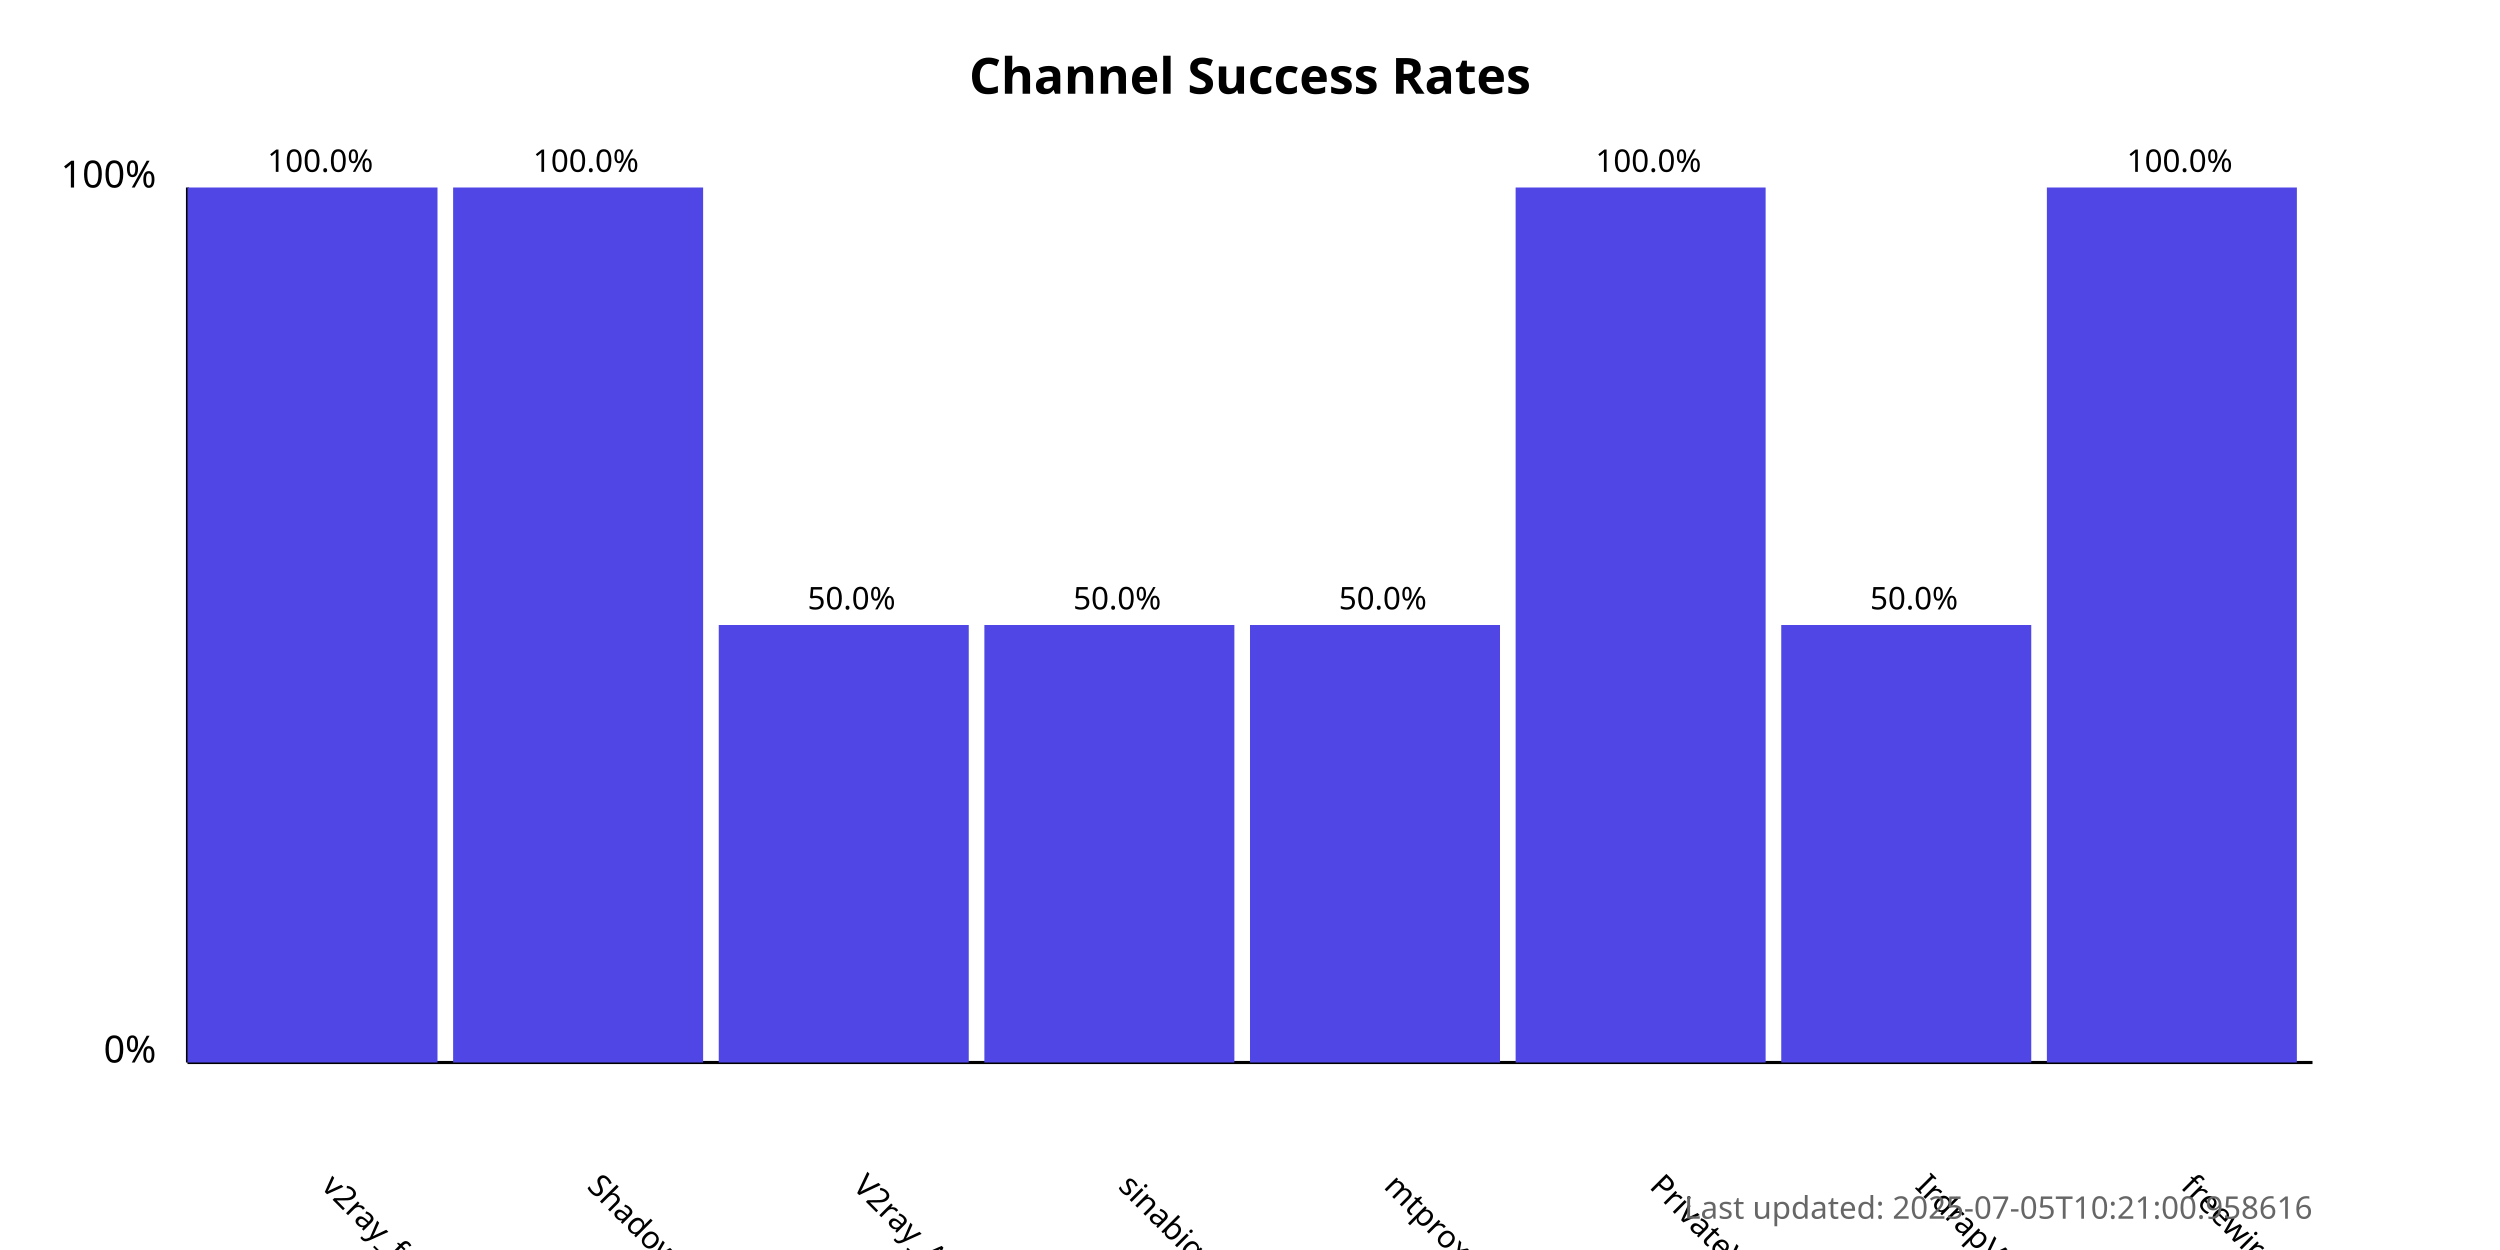
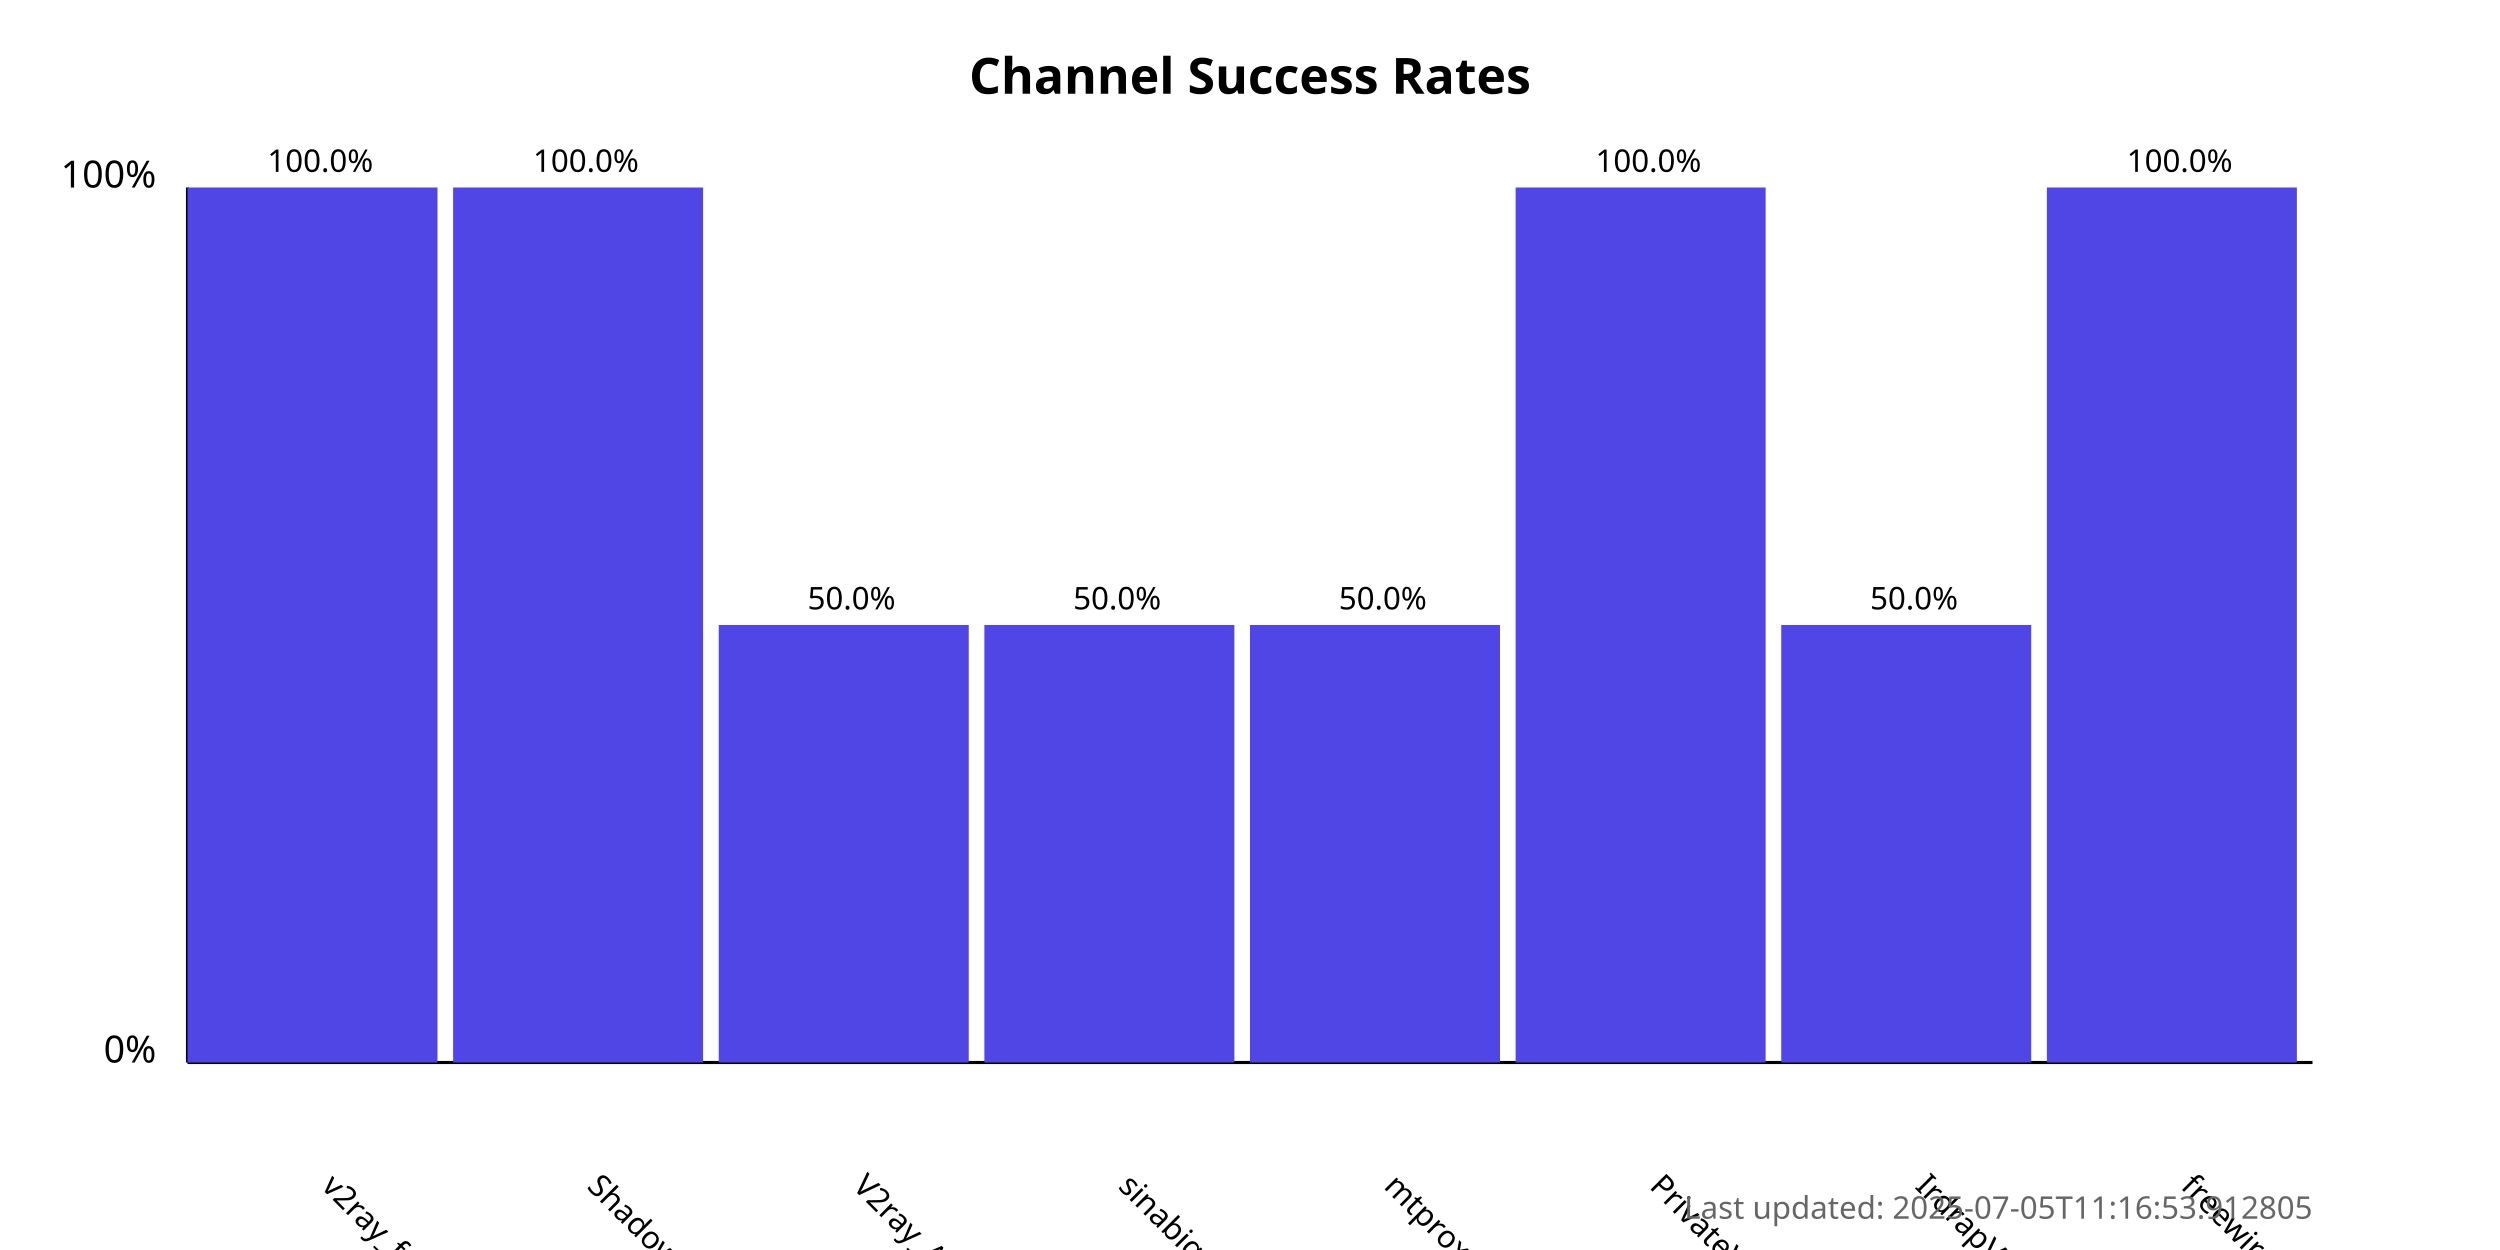
<svg xmlns="http://www.w3.org/2000/svg" width="800" height="400">
  <style>
            .chart-title { font: bold 16px sans-serif; }
            .axis-label { font: 12px sans-serif; }
            .tick-label { font: 10px sans-serif; }
            .bar { fill: #4f46e5; }
            .bar:hover { fill: #6366f1; }
            .timestamp { font: 10px sans-serif; fill: #666; }
        </style>
  <text x="400.0" y="30" text-anchor="middle" class="chart-title">
            Channel Success Rates
        </text>
  <line x1="60" y1="340" x2="60" y2="60" stroke="black" stroke-width="1" />
  <line x1="60" y1="340" x2="740" y2="340" stroke="black" stroke-width="1" />
  <text x="50" y="340" text-anchor="end" class="axis-label">0%</text>
  <text x="50" y="60" text-anchor="end" class="axis-label">100%</text>
  <g>
    <rect x="60" y="60.0" width="80.0" height="280.0" class="bar" />
    <text x="102.5" y="380" transform="rotate(45, 102.5, 380)" text-anchor="start" class="tick-label">
                v2ray_free_conf
            </text>
    <text x="102.5" y="55.0" text-anchor="middle" class="tick-label">
                100.0%
            </text>
  </g>
  <g>
    <rect x="145.0" y="60.0" width="80.0" height="280.0" class="bar" />
    <text x="187.5" y="380" transform="rotate(45, 187.5, 380)" text-anchor="start" class="tick-label">
                ShadowProxy66
            </text>
    <text x="187.5" y="55.0" text-anchor="middle" class="tick-label">
                100.0%
            </text>
  </g>
  <g>
    <rect x="230.0" y="200.0" width="80.0" height="140.0" class="bar" />
    <text x="272.5" y="380" transform="rotate(45, 272.5, 380)" text-anchor="start" class="tick-label">
                V2ray_Alpha
            </text>
    <text x="272.5" y="195.0" text-anchor="middle" class="tick-label">
                50.0%
            </text>
  </g>
  <g>
    <rect x="315.0" y="200.0" width="80.0" height="140.0" class="bar" />
    <text x="357.5" y="380" transform="rotate(45, 357.5, 380)" text-anchor="start" class="tick-label">
                sinabigo
            </text>
    <text x="357.5" y="195.0" text-anchor="middle" class="tick-label">
                50.0%
            </text>
  </g>
  <g>
    <rect x="400.0" y="200.0" width="80.0" height="140.0" class="bar" />
    <text x="442.5" y="380" transform="rotate(45, 442.5, 380)" text-anchor="start" class="tick-label">
                mtproxy_lists
            </text>
    <text x="442.5" y="195.0" text-anchor="middle" class="tick-label">
                50.0%
            </text>
  </g>
  <g>
    <rect x="485.0" y="60.0" width="80.0" height="280.0" class="bar" />
    <text x="527.5" y="380" transform="rotate(45, 527.5, 380)" text-anchor="start" class="tick-label">
                PrivateVPNs
            </text>
    <text x="527.5" y="55.0" text-anchor="middle" class="tick-label">
                100.0%
            </text>
  </g>
  <g>
    <rect x="570.0" y="200.0" width="80.0" height="140.0" class="bar" />
    <text x="612.5" y="380" transform="rotate(45, 612.5, 380)" text-anchor="start" class="tick-label">
                IrdrapVPNnews
            </text>
    <text x="612.5" y="195.0" text-anchor="middle" class="tick-label">
                50.0%
            </text>
  </g>
  <g>
    <rect x="655.0" y="60.0" width="80.0" height="280.0" class="bar" />
    <text x="697.5" y="380" transform="rotate(45, 697.5, 380)" text-anchor="start" class="tick-label">
                freewireguard
            </text>
    <text x="697.5" y="55.0" text-anchor="middle" class="tick-label">
                100.0%
            </text>
  </g>
  <text x="740" y="390" text-anchor="end" class="timestamp">
-             Last updated: 2025-07-05T10:21:00.958616
+             Last updated: 2025-07-05T11:16:53.912805
        </text>
</svg>
